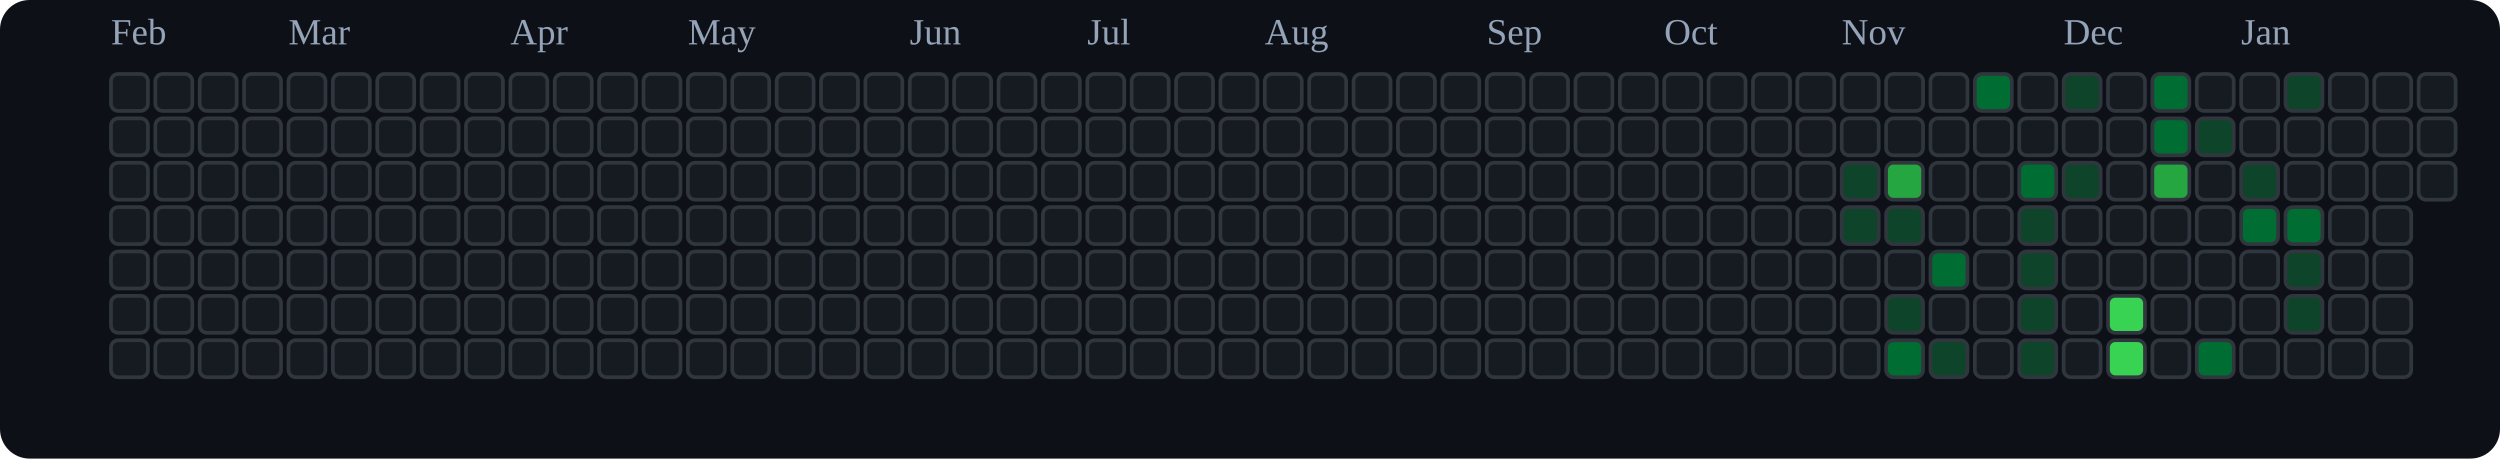
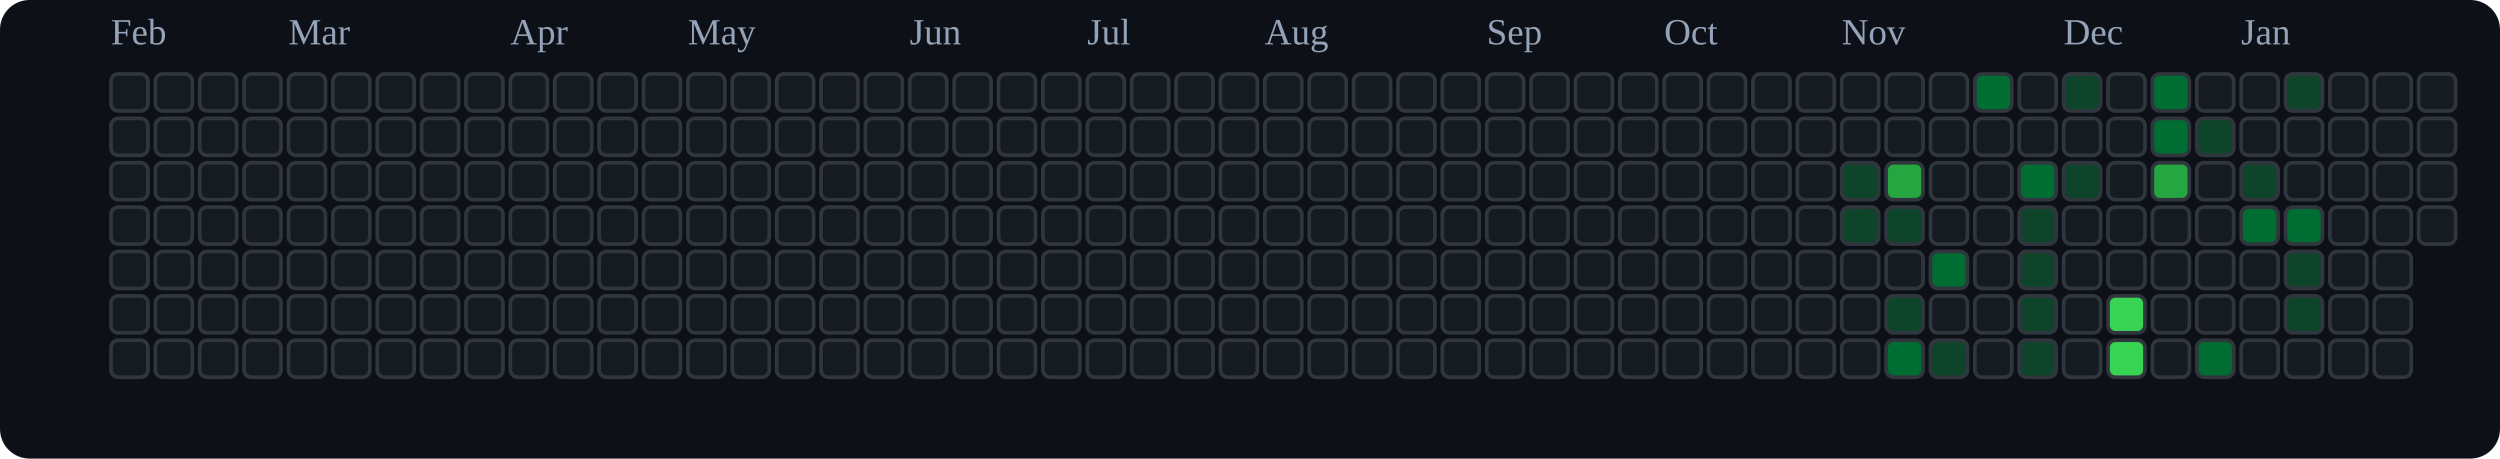
<svg xmlns="http://www.w3.org/2000/svg" viewBox="0 0 676 124" role="img" aria-label="tranhohoangvu Contributions (Dark)">
  <rect x="0" y="0" width="676" height="124" fill="#0d1117" rx="8" ry="8" />
  <text x="30" y="12" font-size="10" fill="#94a3b8">Feb</text>
  <text x="78" y="12" font-size="10" fill="#94a3b8">Mar</text>
  <text x="138" y="12" font-size="10" fill="#94a3b8">Apr</text>
  <text x="186" y="12" font-size="10" fill="#94a3b8">May</text>
  <text x="246" y="12" font-size="10" fill="#94a3b8">Jun</text>
  <text x="294" y="12" font-size="10" fill="#94a3b8">Jul</text>
  <text x="342" y="12" font-size="10" fill="#94a3b8">Aug</text>
  <text x="402" y="12" font-size="10" fill="#94a3b8">Sep</text>
  <text x="450" y="12" font-size="10" fill="#94a3b8">Oct</text>
  <text x="498" y="12" font-size="10" fill="#94a3b8">Nov</text>
  <text x="558" y="12" font-size="10" fill="#94a3b8">Dec</text>
  <text x="606" y="12" font-size="10" fill="#94a3b8">Jan</text>
  <rect x="30" y="20" width="10" height="10" rx="2" ry="2" fill="#161b22" stroke="#30363d" stroke-width="1" />
  <rect x="30" y="32" width="10" height="10" rx="2" ry="2" fill="#161b22" stroke="#30363d" stroke-width="1" />
  <rect x="30" y="44" width="10" height="10" rx="2" ry="2" fill="#161b22" stroke="#30363d" stroke-width="1" />
  <rect x="30" y="56" width="10" height="10" rx="2" ry="2" fill="#161b22" stroke="#30363d" stroke-width="1" />
  <rect x="30" y="68" width="10" height="10" rx="2" ry="2" fill="#161b22" stroke="#30363d" stroke-width="1" />
  <rect x="30" y="80" width="10" height="10" rx="2" ry="2" fill="#161b22" stroke="#30363d" stroke-width="1" />
  <rect x="30" y="92" width="10" height="10" rx="2" ry="2" fill="#161b22" stroke="#30363d" stroke-width="1" />
  <rect x="42" y="20" width="10" height="10" rx="2" ry="2" fill="#161b22" stroke="#30363d" stroke-width="1" />
  <rect x="42" y="32" width="10" height="10" rx="2" ry="2" fill="#161b22" stroke="#30363d" stroke-width="1" />
  <rect x="42" y="44" width="10" height="10" rx="2" ry="2" fill="#161b22" stroke="#30363d" stroke-width="1" />
  <rect x="42" y="56" width="10" height="10" rx="2" ry="2" fill="#161b22" stroke="#30363d" stroke-width="1" />
  <rect x="42" y="68" width="10" height="10" rx="2" ry="2" fill="#161b22" stroke="#30363d" stroke-width="1" />
  <rect x="42" y="80" width="10" height="10" rx="2" ry="2" fill="#161b22" stroke="#30363d" stroke-width="1" />
  <rect x="42" y="92" width="10" height="10" rx="2" ry="2" fill="#161b22" stroke="#30363d" stroke-width="1" />
  <rect x="54" y="20" width="10" height="10" rx="2" ry="2" fill="#161b22" stroke="#30363d" stroke-width="1" />
  <rect x="54" y="32" width="10" height="10" rx="2" ry="2" fill="#161b22" stroke="#30363d" stroke-width="1" />
  <rect x="54" y="44" width="10" height="10" rx="2" ry="2" fill="#161b22" stroke="#30363d" stroke-width="1" />
  <rect x="54" y="56" width="10" height="10" rx="2" ry="2" fill="#161b22" stroke="#30363d" stroke-width="1" />
  <rect x="54" y="68" width="10" height="10" rx="2" ry="2" fill="#161b22" stroke="#30363d" stroke-width="1" />
  <rect x="54" y="80" width="10" height="10" rx="2" ry="2" fill="#161b22" stroke="#30363d" stroke-width="1" />
  <rect x="54" y="92" width="10" height="10" rx="2" ry="2" fill="#161b22" stroke="#30363d" stroke-width="1" />
  <rect x="66" y="20" width="10" height="10" rx="2" ry="2" fill="#161b22" stroke="#30363d" stroke-width="1" />
  <rect x="66" y="32" width="10" height="10" rx="2" ry="2" fill="#161b22" stroke="#30363d" stroke-width="1" />
  <rect x="66" y="44" width="10" height="10" rx="2" ry="2" fill="#161b22" stroke="#30363d" stroke-width="1" />
  <rect x="66" y="56" width="10" height="10" rx="2" ry="2" fill="#161b22" stroke="#30363d" stroke-width="1" />
  <rect x="66" y="68" width="10" height="10" rx="2" ry="2" fill="#161b22" stroke="#30363d" stroke-width="1" />
  <rect x="66" y="80" width="10" height="10" rx="2" ry="2" fill="#161b22" stroke="#30363d" stroke-width="1" />
  <rect x="66" y="92" width="10" height="10" rx="2" ry="2" fill="#161b22" stroke="#30363d" stroke-width="1" />
  <rect x="78" y="20" width="10" height="10" rx="2" ry="2" fill="#161b22" stroke="#30363d" stroke-width="1" />
  <rect x="78" y="32" width="10" height="10" rx="2" ry="2" fill="#161b22" stroke="#30363d" stroke-width="1" />
  <rect x="78" y="44" width="10" height="10" rx="2" ry="2" fill="#161b22" stroke="#30363d" stroke-width="1" />
  <rect x="78" y="56" width="10" height="10" rx="2" ry="2" fill="#161b22" stroke="#30363d" stroke-width="1" />
  <rect x="78" y="68" width="10" height="10" rx="2" ry="2" fill="#161b22" stroke="#30363d" stroke-width="1" />
  <rect x="78" y="80" width="10" height="10" rx="2" ry="2" fill="#161b22" stroke="#30363d" stroke-width="1" />
  <rect x="78" y="92" width="10" height="10" rx="2" ry="2" fill="#161b22" stroke="#30363d" stroke-width="1" />
  <rect x="90" y="20" width="10" height="10" rx="2" ry="2" fill="#161b22" stroke="#30363d" stroke-width="1" />
  <rect x="90" y="32" width="10" height="10" rx="2" ry="2" fill="#161b22" stroke="#30363d" stroke-width="1" />
  <rect x="90" y="44" width="10" height="10" rx="2" ry="2" fill="#161b22" stroke="#30363d" stroke-width="1" />
  <rect x="90" y="56" width="10" height="10" rx="2" ry="2" fill="#161b22" stroke="#30363d" stroke-width="1" />
  <rect x="90" y="68" width="10" height="10" rx="2" ry="2" fill="#161b22" stroke="#30363d" stroke-width="1" />
  <rect x="90" y="80" width="10" height="10" rx="2" ry="2" fill="#161b22" stroke="#30363d" stroke-width="1" />
  <rect x="90" y="92" width="10" height="10" rx="2" ry="2" fill="#161b22" stroke="#30363d" stroke-width="1" />
  <rect x="102" y="20" width="10" height="10" rx="2" ry="2" fill="#161b22" stroke="#30363d" stroke-width="1" />
  <rect x="102" y="32" width="10" height="10" rx="2" ry="2" fill="#161b22" stroke="#30363d" stroke-width="1" />
  <rect x="102" y="44" width="10" height="10" rx="2" ry="2" fill="#161b22" stroke="#30363d" stroke-width="1" />
  <rect x="102" y="56" width="10" height="10" rx="2" ry="2" fill="#161b22" stroke="#30363d" stroke-width="1" />
  <rect x="102" y="68" width="10" height="10" rx="2" ry="2" fill="#161b22" stroke="#30363d" stroke-width="1" />
  <rect x="102" y="80" width="10" height="10" rx="2" ry="2" fill="#161b22" stroke="#30363d" stroke-width="1" />
  <rect x="102" y="92" width="10" height="10" rx="2" ry="2" fill="#161b22" stroke="#30363d" stroke-width="1" />
  <rect x="114" y="20" width="10" height="10" rx="2" ry="2" fill="#161b22" stroke="#30363d" stroke-width="1" />
  <rect x="114" y="32" width="10" height="10" rx="2" ry="2" fill="#161b22" stroke="#30363d" stroke-width="1" />
  <rect x="114" y="44" width="10" height="10" rx="2" ry="2" fill="#161b22" stroke="#30363d" stroke-width="1" />
  <rect x="114" y="56" width="10" height="10" rx="2" ry="2" fill="#161b22" stroke="#30363d" stroke-width="1" />
  <rect x="114" y="68" width="10" height="10" rx="2" ry="2" fill="#161b22" stroke="#30363d" stroke-width="1" />
  <rect x="114" y="80" width="10" height="10" rx="2" ry="2" fill="#161b22" stroke="#30363d" stroke-width="1" />
  <rect x="114" y="92" width="10" height="10" rx="2" ry="2" fill="#161b22" stroke="#30363d" stroke-width="1" />
  <rect x="126" y="20" width="10" height="10" rx="2" ry="2" fill="#161b22" stroke="#30363d" stroke-width="1" />
  <rect x="126" y="32" width="10" height="10" rx="2" ry="2" fill="#161b22" stroke="#30363d" stroke-width="1" />
  <rect x="126" y="44" width="10" height="10" rx="2" ry="2" fill="#161b22" stroke="#30363d" stroke-width="1" />
  <rect x="126" y="56" width="10" height="10" rx="2" ry="2" fill="#161b22" stroke="#30363d" stroke-width="1" />
  <rect x="126" y="68" width="10" height="10" rx="2" ry="2" fill="#161b22" stroke="#30363d" stroke-width="1" />
  <rect x="126" y="80" width="10" height="10" rx="2" ry="2" fill="#161b22" stroke="#30363d" stroke-width="1" />
  <rect x="126" y="92" width="10" height="10" rx="2" ry="2" fill="#161b22" stroke="#30363d" stroke-width="1" />
  <rect x="138" y="20" width="10" height="10" rx="2" ry="2" fill="#161b22" stroke="#30363d" stroke-width="1" />
  <rect x="138" y="32" width="10" height="10" rx="2" ry="2" fill="#161b22" stroke="#30363d" stroke-width="1" />
  <rect x="138" y="44" width="10" height="10" rx="2" ry="2" fill="#161b22" stroke="#30363d" stroke-width="1" />
  <rect x="138" y="56" width="10" height="10" rx="2" ry="2" fill="#161b22" stroke="#30363d" stroke-width="1" />
  <rect x="138" y="68" width="10" height="10" rx="2" ry="2" fill="#161b22" stroke="#30363d" stroke-width="1" />
  <rect x="138" y="80" width="10" height="10" rx="2" ry="2" fill="#161b22" stroke="#30363d" stroke-width="1" />
  <rect x="138" y="92" width="10" height="10" rx="2" ry="2" fill="#161b22" stroke="#30363d" stroke-width="1" />
  <rect x="150" y="20" width="10" height="10" rx="2" ry="2" fill="#161b22" stroke="#30363d" stroke-width="1" />
  <rect x="150" y="32" width="10" height="10" rx="2" ry="2" fill="#161b22" stroke="#30363d" stroke-width="1" />
  <rect x="150" y="44" width="10" height="10" rx="2" ry="2" fill="#161b22" stroke="#30363d" stroke-width="1" />
  <rect x="150" y="56" width="10" height="10" rx="2" ry="2" fill="#161b22" stroke="#30363d" stroke-width="1" />
  <rect x="150" y="68" width="10" height="10" rx="2" ry="2" fill="#161b22" stroke="#30363d" stroke-width="1" />
  <rect x="150" y="80" width="10" height="10" rx="2" ry="2" fill="#161b22" stroke="#30363d" stroke-width="1" />
  <rect x="150" y="92" width="10" height="10" rx="2" ry="2" fill="#161b22" stroke="#30363d" stroke-width="1" />
  <rect x="162" y="20" width="10" height="10" rx="2" ry="2" fill="#161b22" stroke="#30363d" stroke-width="1" />
  <rect x="162" y="32" width="10" height="10" rx="2" ry="2" fill="#161b22" stroke="#30363d" stroke-width="1" />
  <rect x="162" y="44" width="10" height="10" rx="2" ry="2" fill="#161b22" stroke="#30363d" stroke-width="1" />
  <rect x="162" y="56" width="10" height="10" rx="2" ry="2" fill="#161b22" stroke="#30363d" stroke-width="1" />
  <rect x="162" y="68" width="10" height="10" rx="2" ry="2" fill="#161b22" stroke="#30363d" stroke-width="1" />
  <rect x="162" y="80" width="10" height="10" rx="2" ry="2" fill="#161b22" stroke="#30363d" stroke-width="1" />
  <rect x="162" y="92" width="10" height="10" rx="2" ry="2" fill="#161b22" stroke="#30363d" stroke-width="1" />
  <rect x="174" y="20" width="10" height="10" rx="2" ry="2" fill="#161b22" stroke="#30363d" stroke-width="1" />
  <rect x="174" y="32" width="10" height="10" rx="2" ry="2" fill="#161b22" stroke="#30363d" stroke-width="1" />
  <rect x="174" y="44" width="10" height="10" rx="2" ry="2" fill="#161b22" stroke="#30363d" stroke-width="1" />
  <rect x="174" y="56" width="10" height="10" rx="2" ry="2" fill="#161b22" stroke="#30363d" stroke-width="1" />
  <rect x="174" y="68" width="10" height="10" rx="2" ry="2" fill="#161b22" stroke="#30363d" stroke-width="1" />
  <rect x="174" y="80" width="10" height="10" rx="2" ry="2" fill="#161b22" stroke="#30363d" stroke-width="1" />
  <rect x="174" y="92" width="10" height="10" rx="2" ry="2" fill="#161b22" stroke="#30363d" stroke-width="1" />
  <rect x="186" y="20" width="10" height="10" rx="2" ry="2" fill="#161b22" stroke="#30363d" stroke-width="1" />
  <rect x="186" y="32" width="10" height="10" rx="2" ry="2" fill="#161b22" stroke="#30363d" stroke-width="1" />
  <rect x="186" y="44" width="10" height="10" rx="2" ry="2" fill="#161b22" stroke="#30363d" stroke-width="1" />
  <rect x="186" y="56" width="10" height="10" rx="2" ry="2" fill="#161b22" stroke="#30363d" stroke-width="1" />
  <rect x="186" y="68" width="10" height="10" rx="2" ry="2" fill="#161b22" stroke="#30363d" stroke-width="1" />
  <rect x="186" y="80" width="10" height="10" rx="2" ry="2" fill="#161b22" stroke="#30363d" stroke-width="1" />
  <rect x="186" y="92" width="10" height="10" rx="2" ry="2" fill="#161b22" stroke="#30363d" stroke-width="1" />
  <rect x="198" y="20" width="10" height="10" rx="2" ry="2" fill="#161b22" stroke="#30363d" stroke-width="1" />
  <rect x="198" y="32" width="10" height="10" rx="2" ry="2" fill="#161b22" stroke="#30363d" stroke-width="1" />
  <rect x="198" y="44" width="10" height="10" rx="2" ry="2" fill="#161b22" stroke="#30363d" stroke-width="1" />
  <rect x="198" y="56" width="10" height="10" rx="2" ry="2" fill="#161b22" stroke="#30363d" stroke-width="1" />
  <rect x="198" y="68" width="10" height="10" rx="2" ry="2" fill="#161b22" stroke="#30363d" stroke-width="1" />
  <rect x="198" y="80" width="10" height="10" rx="2" ry="2" fill="#161b22" stroke="#30363d" stroke-width="1" />
  <rect x="198" y="92" width="10" height="10" rx="2" ry="2" fill="#161b22" stroke="#30363d" stroke-width="1" />
  <rect x="210" y="20" width="10" height="10" rx="2" ry="2" fill="#161b22" stroke="#30363d" stroke-width="1" />
  <rect x="210" y="32" width="10" height="10" rx="2" ry="2" fill="#161b22" stroke="#30363d" stroke-width="1" />
  <rect x="210" y="44" width="10" height="10" rx="2" ry="2" fill="#161b22" stroke="#30363d" stroke-width="1" />
  <rect x="210" y="56" width="10" height="10" rx="2" ry="2" fill="#161b22" stroke="#30363d" stroke-width="1" />
  <rect x="210" y="68" width="10" height="10" rx="2" ry="2" fill="#161b22" stroke="#30363d" stroke-width="1" />
  <rect x="210" y="80" width="10" height="10" rx="2" ry="2" fill="#161b22" stroke="#30363d" stroke-width="1" />
  <rect x="210" y="92" width="10" height="10" rx="2" ry="2" fill="#161b22" stroke="#30363d" stroke-width="1" />
  <rect x="222" y="20" width="10" height="10" rx="2" ry="2" fill="#161b22" stroke="#30363d" stroke-width="1" />
  <rect x="222" y="32" width="10" height="10" rx="2" ry="2" fill="#161b22" stroke="#30363d" stroke-width="1" />
  <rect x="222" y="44" width="10" height="10" rx="2" ry="2" fill="#161b22" stroke="#30363d" stroke-width="1" />
  <rect x="222" y="56" width="10" height="10" rx="2" ry="2" fill="#161b22" stroke="#30363d" stroke-width="1" />
  <rect x="222" y="68" width="10" height="10" rx="2" ry="2" fill="#161b22" stroke="#30363d" stroke-width="1" />
  <rect x="222" y="80" width="10" height="10" rx="2" ry="2" fill="#161b22" stroke="#30363d" stroke-width="1" />
  <rect x="222" y="92" width="10" height="10" rx="2" ry="2" fill="#161b22" stroke="#30363d" stroke-width="1" />
  <rect x="234" y="20" width="10" height="10" rx="2" ry="2" fill="#161b22" stroke="#30363d" stroke-width="1" />
  <rect x="234" y="32" width="10" height="10" rx="2" ry="2" fill="#161b22" stroke="#30363d" stroke-width="1" />
  <rect x="234" y="44" width="10" height="10" rx="2" ry="2" fill="#161b22" stroke="#30363d" stroke-width="1" />
  <rect x="234" y="56" width="10" height="10" rx="2" ry="2" fill="#161b22" stroke="#30363d" stroke-width="1" />
  <rect x="234" y="68" width="10" height="10" rx="2" ry="2" fill="#161b22" stroke="#30363d" stroke-width="1" />
  <rect x="234" y="80" width="10" height="10" rx="2" ry="2" fill="#161b22" stroke="#30363d" stroke-width="1" />
  <rect x="234" y="92" width="10" height="10" rx="2" ry="2" fill="#161b22" stroke="#30363d" stroke-width="1" />
  <rect x="246" y="20" width="10" height="10" rx="2" ry="2" fill="#161b22" stroke="#30363d" stroke-width="1" />
  <rect x="246" y="32" width="10" height="10" rx="2" ry="2" fill="#161b22" stroke="#30363d" stroke-width="1" />
  <rect x="246" y="44" width="10" height="10" rx="2" ry="2" fill="#161b22" stroke="#30363d" stroke-width="1" />
  <rect x="246" y="56" width="10" height="10" rx="2" ry="2" fill="#161b22" stroke="#30363d" stroke-width="1" />
  <rect x="246" y="68" width="10" height="10" rx="2" ry="2" fill="#161b22" stroke="#30363d" stroke-width="1" />
  <rect x="246" y="80" width="10" height="10" rx="2" ry="2" fill="#161b22" stroke="#30363d" stroke-width="1" />
  <rect x="246" y="92" width="10" height="10" rx="2" ry="2" fill="#161b22" stroke="#30363d" stroke-width="1" />
  <rect x="258" y="20" width="10" height="10" rx="2" ry="2" fill="#161b22" stroke="#30363d" stroke-width="1" />
  <rect x="258" y="32" width="10" height="10" rx="2" ry="2" fill="#161b22" stroke="#30363d" stroke-width="1" />
  <rect x="258" y="44" width="10" height="10" rx="2" ry="2" fill="#161b22" stroke="#30363d" stroke-width="1" />
  <rect x="258" y="56" width="10" height="10" rx="2" ry="2" fill="#161b22" stroke="#30363d" stroke-width="1" />
  <rect x="258" y="68" width="10" height="10" rx="2" ry="2" fill="#161b22" stroke="#30363d" stroke-width="1" />
  <rect x="258" y="80" width="10" height="10" rx="2" ry="2" fill="#161b22" stroke="#30363d" stroke-width="1" />
  <rect x="258" y="92" width="10" height="10" rx="2" ry="2" fill="#161b22" stroke="#30363d" stroke-width="1" />
  <rect x="270" y="20" width="10" height="10" rx="2" ry="2" fill="#161b22" stroke="#30363d" stroke-width="1" />
  <rect x="270" y="32" width="10" height="10" rx="2" ry="2" fill="#161b22" stroke="#30363d" stroke-width="1" />
  <rect x="270" y="44" width="10" height="10" rx="2" ry="2" fill="#161b22" stroke="#30363d" stroke-width="1" />
  <rect x="270" y="56" width="10" height="10" rx="2" ry="2" fill="#161b22" stroke="#30363d" stroke-width="1" />
  <rect x="270" y="68" width="10" height="10" rx="2" ry="2" fill="#161b22" stroke="#30363d" stroke-width="1" />
  <rect x="270" y="80" width="10" height="10" rx="2" ry="2" fill="#161b22" stroke="#30363d" stroke-width="1" />
  <rect x="270" y="92" width="10" height="10" rx="2" ry="2" fill="#161b22" stroke="#30363d" stroke-width="1" />
  <rect x="282" y="20" width="10" height="10" rx="2" ry="2" fill="#161b22" stroke="#30363d" stroke-width="1" />
  <rect x="282" y="32" width="10" height="10" rx="2" ry="2" fill="#161b22" stroke="#30363d" stroke-width="1" />
  <rect x="282" y="44" width="10" height="10" rx="2" ry="2" fill="#161b22" stroke="#30363d" stroke-width="1" />
  <rect x="282" y="56" width="10" height="10" rx="2" ry="2" fill="#161b22" stroke="#30363d" stroke-width="1" />
  <rect x="282" y="68" width="10" height="10" rx="2" ry="2" fill="#161b22" stroke="#30363d" stroke-width="1" />
  <rect x="282" y="80" width="10" height="10" rx="2" ry="2" fill="#161b22" stroke="#30363d" stroke-width="1" />
  <rect x="282" y="92" width="10" height="10" rx="2" ry="2" fill="#161b22" stroke="#30363d" stroke-width="1" />
  <rect x="294" y="20" width="10" height="10" rx="2" ry="2" fill="#161b22" stroke="#30363d" stroke-width="1" />
  <rect x="294" y="32" width="10" height="10" rx="2" ry="2" fill="#161b22" stroke="#30363d" stroke-width="1" />
  <rect x="294" y="44" width="10" height="10" rx="2" ry="2" fill="#161b22" stroke="#30363d" stroke-width="1" />
  <rect x="294" y="56" width="10" height="10" rx="2" ry="2" fill="#161b22" stroke="#30363d" stroke-width="1" />
  <rect x="294" y="68" width="10" height="10" rx="2" ry="2" fill="#161b22" stroke="#30363d" stroke-width="1" />
  <rect x="294" y="80" width="10" height="10" rx="2" ry="2" fill="#161b22" stroke="#30363d" stroke-width="1" />
  <rect x="294" y="92" width="10" height="10" rx="2" ry="2" fill="#161b22" stroke="#30363d" stroke-width="1" />
  <rect x="306" y="20" width="10" height="10" rx="2" ry="2" fill="#161b22" stroke="#30363d" stroke-width="1" />
  <rect x="306" y="32" width="10" height="10" rx="2" ry="2" fill="#161b22" stroke="#30363d" stroke-width="1" />
  <rect x="306" y="44" width="10" height="10" rx="2" ry="2" fill="#161b22" stroke="#30363d" stroke-width="1" />
  <rect x="306" y="56" width="10" height="10" rx="2" ry="2" fill="#161b22" stroke="#30363d" stroke-width="1" />
  <rect x="306" y="68" width="10" height="10" rx="2" ry="2" fill="#161b22" stroke="#30363d" stroke-width="1" />
  <rect x="306" y="80" width="10" height="10" rx="2" ry="2" fill="#161b22" stroke="#30363d" stroke-width="1" />
  <rect x="306" y="92" width="10" height="10" rx="2" ry="2" fill="#161b22" stroke="#30363d" stroke-width="1" />
  <rect x="318" y="20" width="10" height="10" rx="2" ry="2" fill="#161b22" stroke="#30363d" stroke-width="1" />
  <rect x="318" y="32" width="10" height="10" rx="2" ry="2" fill="#161b22" stroke="#30363d" stroke-width="1" />
  <rect x="318" y="44" width="10" height="10" rx="2" ry="2" fill="#161b22" stroke="#30363d" stroke-width="1" />
  <rect x="318" y="56" width="10" height="10" rx="2" ry="2" fill="#161b22" stroke="#30363d" stroke-width="1" />
  <rect x="318" y="68" width="10" height="10" rx="2" ry="2" fill="#161b22" stroke="#30363d" stroke-width="1" />
  <rect x="318" y="80" width="10" height="10" rx="2" ry="2" fill="#161b22" stroke="#30363d" stroke-width="1" />
  <rect x="318" y="92" width="10" height="10" rx="2" ry="2" fill="#161b22" stroke="#30363d" stroke-width="1" />
  <rect x="330" y="20" width="10" height="10" rx="2" ry="2" fill="#161b22" stroke="#30363d" stroke-width="1" />
  <rect x="330" y="32" width="10" height="10" rx="2" ry="2" fill="#161b22" stroke="#30363d" stroke-width="1" />
  <rect x="330" y="44" width="10" height="10" rx="2" ry="2" fill="#161b22" stroke="#30363d" stroke-width="1" />
  <rect x="330" y="56" width="10" height="10" rx="2" ry="2" fill="#161b22" stroke="#30363d" stroke-width="1" />
  <rect x="330" y="68" width="10" height="10" rx="2" ry="2" fill="#161b22" stroke="#30363d" stroke-width="1" />
  <rect x="330" y="80" width="10" height="10" rx="2" ry="2" fill="#161b22" stroke="#30363d" stroke-width="1" />
  <rect x="330" y="92" width="10" height="10" rx="2" ry="2" fill="#161b22" stroke="#30363d" stroke-width="1" />
  <rect x="342" y="20" width="10" height="10" rx="2" ry="2" fill="#161b22" stroke="#30363d" stroke-width="1" />
  <rect x="342" y="32" width="10" height="10" rx="2" ry="2" fill="#161b22" stroke="#30363d" stroke-width="1" />
  <rect x="342" y="44" width="10" height="10" rx="2" ry="2" fill="#161b22" stroke="#30363d" stroke-width="1" />
  <rect x="342" y="56" width="10" height="10" rx="2" ry="2" fill="#161b22" stroke="#30363d" stroke-width="1" />
  <rect x="342" y="68" width="10" height="10" rx="2" ry="2" fill="#161b22" stroke="#30363d" stroke-width="1" />
  <rect x="342" y="80" width="10" height="10" rx="2" ry="2" fill="#161b22" stroke="#30363d" stroke-width="1" />
  <rect x="342" y="92" width="10" height="10" rx="2" ry="2" fill="#161b22" stroke="#30363d" stroke-width="1" />
  <rect x="354" y="20" width="10" height="10" rx="2" ry="2" fill="#161b22" stroke="#30363d" stroke-width="1" />
  <rect x="354" y="32" width="10" height="10" rx="2" ry="2" fill="#161b22" stroke="#30363d" stroke-width="1" />
  <rect x="354" y="44" width="10" height="10" rx="2" ry="2" fill="#161b22" stroke="#30363d" stroke-width="1" />
  <rect x="354" y="56" width="10" height="10" rx="2" ry="2" fill="#161b22" stroke="#30363d" stroke-width="1" />
  <rect x="354" y="68" width="10" height="10" rx="2" ry="2" fill="#161b22" stroke="#30363d" stroke-width="1" />
  <rect x="354" y="80" width="10" height="10" rx="2" ry="2" fill="#161b22" stroke="#30363d" stroke-width="1" />
  <rect x="354" y="92" width="10" height="10" rx="2" ry="2" fill="#161b22" stroke="#30363d" stroke-width="1" />
  <rect x="366" y="20" width="10" height="10" rx="2" ry="2" fill="#161b22" stroke="#30363d" stroke-width="1" />
  <rect x="366" y="32" width="10" height="10" rx="2" ry="2" fill="#161b22" stroke="#30363d" stroke-width="1" />
  <rect x="366" y="44" width="10" height="10" rx="2" ry="2" fill="#161b22" stroke="#30363d" stroke-width="1" />
  <rect x="366" y="56" width="10" height="10" rx="2" ry="2" fill="#161b22" stroke="#30363d" stroke-width="1" />
  <rect x="366" y="68" width="10" height="10" rx="2" ry="2" fill="#161b22" stroke="#30363d" stroke-width="1" />
  <rect x="366" y="80" width="10" height="10" rx="2" ry="2" fill="#161b22" stroke="#30363d" stroke-width="1" />
  <rect x="366" y="92" width="10" height="10" rx="2" ry="2" fill="#161b22" stroke="#30363d" stroke-width="1" />
  <rect x="378" y="20" width="10" height="10" rx="2" ry="2" fill="#161b22" stroke="#30363d" stroke-width="1" />
  <rect x="378" y="32" width="10" height="10" rx="2" ry="2" fill="#161b22" stroke="#30363d" stroke-width="1" />
  <rect x="378" y="44" width="10" height="10" rx="2" ry="2" fill="#161b22" stroke="#30363d" stroke-width="1" />
  <rect x="378" y="56" width="10" height="10" rx="2" ry="2" fill="#161b22" stroke="#30363d" stroke-width="1" />
  <rect x="378" y="68" width="10" height="10" rx="2" ry="2" fill="#161b22" stroke="#30363d" stroke-width="1" />
  <rect x="378" y="80" width="10" height="10" rx="2" ry="2" fill="#161b22" stroke="#30363d" stroke-width="1" />
  <rect x="378" y="92" width="10" height="10" rx="2" ry="2" fill="#161b22" stroke="#30363d" stroke-width="1" />
  <rect x="390" y="20" width="10" height="10" rx="2" ry="2" fill="#161b22" stroke="#30363d" stroke-width="1" />
  <rect x="390" y="32" width="10" height="10" rx="2" ry="2" fill="#161b22" stroke="#30363d" stroke-width="1" />
  <rect x="390" y="44" width="10" height="10" rx="2" ry="2" fill="#161b22" stroke="#30363d" stroke-width="1" />
  <rect x="390" y="56" width="10" height="10" rx="2" ry="2" fill="#161b22" stroke="#30363d" stroke-width="1" />
  <rect x="390" y="68" width="10" height="10" rx="2" ry="2" fill="#161b22" stroke="#30363d" stroke-width="1" />
  <rect x="390" y="80" width="10" height="10" rx="2" ry="2" fill="#161b22" stroke="#30363d" stroke-width="1" />
  <rect x="390" y="92" width="10" height="10" rx="2" ry="2" fill="#161b22" stroke="#30363d" stroke-width="1" />
  <rect x="402" y="20" width="10" height="10" rx="2" ry="2" fill="#161b22" stroke="#30363d" stroke-width="1" />
  <rect x="402" y="32" width="10" height="10" rx="2" ry="2" fill="#161b22" stroke="#30363d" stroke-width="1" />
  <rect x="402" y="44" width="10" height="10" rx="2" ry="2" fill="#161b22" stroke="#30363d" stroke-width="1" />
  <rect x="402" y="56" width="10" height="10" rx="2" ry="2" fill="#161b22" stroke="#30363d" stroke-width="1" />
  <rect x="402" y="68" width="10" height="10" rx="2" ry="2" fill="#161b22" stroke="#30363d" stroke-width="1" />
  <rect x="402" y="80" width="10" height="10" rx="2" ry="2" fill="#161b22" stroke="#30363d" stroke-width="1" />
  <rect x="402" y="92" width="10" height="10" rx="2" ry="2" fill="#161b22" stroke="#30363d" stroke-width="1" />
  <rect x="414" y="20" width="10" height="10" rx="2" ry="2" fill="#161b22" stroke="#30363d" stroke-width="1" />
  <rect x="414" y="32" width="10" height="10" rx="2" ry="2" fill="#161b22" stroke="#30363d" stroke-width="1" />
  <rect x="414" y="44" width="10" height="10" rx="2" ry="2" fill="#161b22" stroke="#30363d" stroke-width="1" />
  <rect x="414" y="56" width="10" height="10" rx="2" ry="2" fill="#161b22" stroke="#30363d" stroke-width="1" />
  <rect x="414" y="68" width="10" height="10" rx="2" ry="2" fill="#161b22" stroke="#30363d" stroke-width="1" />
  <rect x="414" y="80" width="10" height="10" rx="2" ry="2" fill="#161b22" stroke="#30363d" stroke-width="1" />
  <rect x="414" y="92" width="10" height="10" rx="2" ry="2" fill="#161b22" stroke="#30363d" stroke-width="1" />
  <rect x="426" y="20" width="10" height="10" rx="2" ry="2" fill="#161b22" stroke="#30363d" stroke-width="1" />
  <rect x="426" y="32" width="10" height="10" rx="2" ry="2" fill="#161b22" stroke="#30363d" stroke-width="1" />
  <rect x="426" y="44" width="10" height="10" rx="2" ry="2" fill="#161b22" stroke="#30363d" stroke-width="1" />
  <rect x="426" y="56" width="10" height="10" rx="2" ry="2" fill="#161b22" stroke="#30363d" stroke-width="1" />
  <rect x="426" y="68" width="10" height="10" rx="2" ry="2" fill="#161b22" stroke="#30363d" stroke-width="1" />
  <rect x="426" y="80" width="10" height="10" rx="2" ry="2" fill="#161b22" stroke="#30363d" stroke-width="1" />
  <rect x="426" y="92" width="10" height="10" rx="2" ry="2" fill="#161b22" stroke="#30363d" stroke-width="1" />
  <rect x="438" y="20" width="10" height="10" rx="2" ry="2" fill="#161b22" stroke="#30363d" stroke-width="1" />
  <rect x="438" y="32" width="10" height="10" rx="2" ry="2" fill="#161b22" stroke="#30363d" stroke-width="1" />
  <rect x="438" y="44" width="10" height="10" rx="2" ry="2" fill="#161b22" stroke="#30363d" stroke-width="1" />
  <rect x="438" y="56" width="10" height="10" rx="2" ry="2" fill="#161b22" stroke="#30363d" stroke-width="1" />
  <rect x="438" y="68" width="10" height="10" rx="2" ry="2" fill="#161b22" stroke="#30363d" stroke-width="1" />
  <rect x="438" y="80" width="10" height="10" rx="2" ry="2" fill="#161b22" stroke="#30363d" stroke-width="1" />
  <rect x="438" y="92" width="10" height="10" rx="2" ry="2" fill="#161b22" stroke="#30363d" stroke-width="1" />
  <rect x="450" y="20" width="10" height="10" rx="2" ry="2" fill="#161b22" stroke="#30363d" stroke-width="1" />
  <rect x="450" y="32" width="10" height="10" rx="2" ry="2" fill="#161b22" stroke="#30363d" stroke-width="1" />
  <rect x="450" y="44" width="10" height="10" rx="2" ry="2" fill="#161b22" stroke="#30363d" stroke-width="1" />
  <rect x="450" y="56" width="10" height="10" rx="2" ry="2" fill="#161b22" stroke="#30363d" stroke-width="1" />
  <rect x="450" y="68" width="10" height="10" rx="2" ry="2" fill="#161b22" stroke="#30363d" stroke-width="1" />
  <rect x="450" y="80" width="10" height="10" rx="2" ry="2" fill="#161b22" stroke="#30363d" stroke-width="1" />
  <rect x="450" y="92" width="10" height="10" rx="2" ry="2" fill="#161b22" stroke="#30363d" stroke-width="1" />
  <rect x="462" y="20" width="10" height="10" rx="2" ry="2" fill="#161b22" stroke="#30363d" stroke-width="1" />
  <rect x="462" y="32" width="10" height="10" rx="2" ry="2" fill="#161b22" stroke="#30363d" stroke-width="1" />
  <rect x="462" y="44" width="10" height="10" rx="2" ry="2" fill="#161b22" stroke="#30363d" stroke-width="1" />
  <rect x="462" y="56" width="10" height="10" rx="2" ry="2" fill="#161b22" stroke="#30363d" stroke-width="1" />
  <rect x="462" y="68" width="10" height="10" rx="2" ry="2" fill="#161b22" stroke="#30363d" stroke-width="1" />
  <rect x="462" y="80" width="10" height="10" rx="2" ry="2" fill="#161b22" stroke="#30363d" stroke-width="1" />
  <rect x="462" y="92" width="10" height="10" rx="2" ry="2" fill="#161b22" stroke="#30363d" stroke-width="1" />
  <rect x="474" y="20" width="10" height="10" rx="2" ry="2" fill="#161b22" stroke="#30363d" stroke-width="1" />
  <rect x="474" y="32" width="10" height="10" rx="2" ry="2" fill="#161b22" stroke="#30363d" stroke-width="1" />
  <rect x="474" y="44" width="10" height="10" rx="2" ry="2" fill="#161b22" stroke="#30363d" stroke-width="1" />
  <rect x="474" y="56" width="10" height="10" rx="2" ry="2" fill="#161b22" stroke="#30363d" stroke-width="1" />
  <rect x="474" y="68" width="10" height="10" rx="2" ry="2" fill="#161b22" stroke="#30363d" stroke-width="1" />
  <rect x="474" y="80" width="10" height="10" rx="2" ry="2" fill="#161b22" stroke="#30363d" stroke-width="1" />
  <rect x="474" y="92" width="10" height="10" rx="2" ry="2" fill="#161b22" stroke="#30363d" stroke-width="1" />
  <rect x="486" y="20" width="10" height="10" rx="2" ry="2" fill="#161b22" stroke="#30363d" stroke-width="1" />
  <rect x="486" y="32" width="10" height="10" rx="2" ry="2" fill="#161b22" stroke="#30363d" stroke-width="1" />
  <rect x="486" y="44" width="10" height="10" rx="2" ry="2" fill="#161b22" stroke="#30363d" stroke-width="1" />
  <rect x="486" y="56" width="10" height="10" rx="2" ry="2" fill="#161b22" stroke="#30363d" stroke-width="1" />
  <rect x="486" y="68" width="10" height="10" rx="2" ry="2" fill="#161b22" stroke="#30363d" stroke-width="1" />
  <rect x="486" y="80" width="10" height="10" rx="2" ry="2" fill="#161b22" stroke="#30363d" stroke-width="1" />
  <rect x="486" y="92" width="10" height="10" rx="2" ry="2" fill="#161b22" stroke="#30363d" stroke-width="1" />
  <rect x="498" y="20" width="10" height="10" rx="2" ry="2" fill="#161b22" stroke="#30363d" stroke-width="1" />
  <rect x="498" y="32" width="10" height="10" rx="2" ry="2" fill="#161b22" stroke="#30363d" stroke-width="1" />
  <rect x="498" y="44" width="10" height="10" rx="2" ry="2" fill="#0e4429" stroke="#30363d" stroke-width="1" />
  <rect x="498" y="56" width="10" height="10" rx="2" ry="2" fill="#0e4429" stroke="#30363d" stroke-width="1" />
  <rect x="498" y="68" width="10" height="10" rx="2" ry="2" fill="#161b22" stroke="#30363d" stroke-width="1" />
  <rect x="498" y="80" width="10" height="10" rx="2" ry="2" fill="#161b22" stroke="#30363d" stroke-width="1" />
  <rect x="498" y="92" width="10" height="10" rx="2" ry="2" fill="#161b22" stroke="#30363d" stroke-width="1" />
  <rect x="510" y="20" width="10" height="10" rx="2" ry="2" fill="#161b22" stroke="#30363d" stroke-width="1" />
  <rect x="510" y="32" width="10" height="10" rx="2" ry="2" fill="#161b22" stroke="#30363d" stroke-width="1" />
  <rect x="510" y="44" width="10" height="10" rx="2" ry="2" fill="#26a641" stroke="#30363d" stroke-width="1" />
  <rect x="510" y="56" width="10" height="10" rx="2" ry="2" fill="#0e4429" stroke="#30363d" stroke-width="1" />
  <rect x="510" y="68" width="10" height="10" rx="2" ry="2" fill="#161b22" stroke="#30363d" stroke-width="1" />
  <rect x="510" y="80" width="10" height="10" rx="2" ry="2" fill="#0e4429" stroke="#30363d" stroke-width="1" />
  <rect x="510" y="92" width="10" height="10" rx="2" ry="2" fill="#006d32" stroke="#30363d" stroke-width="1" />
  <rect x="522" y="20" width="10" height="10" rx="2" ry="2" fill="#161b22" stroke="#30363d" stroke-width="1" />
  <rect x="522" y="32" width="10" height="10" rx="2" ry="2" fill="#161b22" stroke="#30363d" stroke-width="1" />
  <rect x="522" y="44" width="10" height="10" rx="2" ry="2" fill="#161b22" stroke="#30363d" stroke-width="1" />
  <rect x="522" y="56" width="10" height="10" rx="2" ry="2" fill="#161b22" stroke="#30363d" stroke-width="1" />
  <rect x="522" y="68" width="10" height="10" rx="2" ry="2" fill="#006d32" stroke="#30363d" stroke-width="1" />
  <rect x="522" y="80" width="10" height="10" rx="2" ry="2" fill="#161b22" stroke="#30363d" stroke-width="1" />
  <rect x="522" y="92" width="10" height="10" rx="2" ry="2" fill="#0e4429" stroke="#30363d" stroke-width="1" />
  <rect x="534" y="20" width="10" height="10" rx="2" ry="2" fill="#006d32" stroke="#30363d" stroke-width="1" />
  <rect x="534" y="32" width="10" height="10" rx="2" ry="2" fill="#161b22" stroke="#30363d" stroke-width="1" />
  <rect x="534" y="44" width="10" height="10" rx="2" ry="2" fill="#161b22" stroke="#30363d" stroke-width="1" />
  <rect x="534" y="56" width="10" height="10" rx="2" ry="2" fill="#161b22" stroke="#30363d" stroke-width="1" />
  <rect x="534" y="68" width="10" height="10" rx="2" ry="2" fill="#161b22" stroke="#30363d" stroke-width="1" />
  <rect x="534" y="80" width="10" height="10" rx="2" ry="2" fill="#161b22" stroke="#30363d" stroke-width="1" />
  <rect x="534" y="92" width="10" height="10" rx="2" ry="2" fill="#161b22" stroke="#30363d" stroke-width="1" />
  <rect x="546" y="20" width="10" height="10" rx="2" ry="2" fill="#161b22" stroke="#30363d" stroke-width="1" />
  <rect x="546" y="32" width="10" height="10" rx="2" ry="2" fill="#161b22" stroke="#30363d" stroke-width="1" />
  <rect x="546" y="44" width="10" height="10" rx="2" ry="2" fill="#006d32" stroke="#30363d" stroke-width="1" />
  <rect x="546" y="56" width="10" height="10" rx="2" ry="2" fill="#0e4429" stroke="#30363d" stroke-width="1" />
  <rect x="546" y="68" width="10" height="10" rx="2" ry="2" fill="#0e4429" stroke="#30363d" stroke-width="1" />
  <rect x="546" y="80" width="10" height="10" rx="2" ry="2" fill="#0e4429" stroke="#30363d" stroke-width="1" />
  <rect x="546" y="92" width="10" height="10" rx="2" ry="2" fill="#0e4429" stroke="#30363d" stroke-width="1" />
  <rect x="558" y="20" width="10" height="10" rx="2" ry="2" fill="#0e4429" stroke="#30363d" stroke-width="1" />
  <rect x="558" y="32" width="10" height="10" rx="2" ry="2" fill="#161b22" stroke="#30363d" stroke-width="1" />
  <rect x="558" y="44" width="10" height="10" rx="2" ry="2" fill="#0e4429" stroke="#30363d" stroke-width="1" />
  <rect x="558" y="56" width="10" height="10" rx="2" ry="2" fill="#161b22" stroke="#30363d" stroke-width="1" />
  <rect x="558" y="68" width="10" height="10" rx="2" ry="2" fill="#161b22" stroke="#30363d" stroke-width="1" />
  <rect x="558" y="80" width="10" height="10" rx="2" ry="2" fill="#161b22" stroke="#30363d" stroke-width="1" />
  <rect x="558" y="92" width="10" height="10" rx="2" ry="2" fill="#161b22" stroke="#30363d" stroke-width="1" />
  <rect x="570" y="20" width="10" height="10" rx="2" ry="2" fill="#161b22" stroke="#30363d" stroke-width="1" />
  <rect x="570" y="32" width="10" height="10" rx="2" ry="2" fill="#161b22" stroke="#30363d" stroke-width="1" />
  <rect x="570" y="44" width="10" height="10" rx="2" ry="2" fill="#161b22" stroke="#30363d" stroke-width="1" />
  <rect x="570" y="56" width="10" height="10" rx="2" ry="2" fill="#161b22" stroke="#30363d" stroke-width="1" />
  <rect x="570" y="68" width="10" height="10" rx="2" ry="2" fill="#161b22" stroke="#30363d" stroke-width="1" />
  <rect x="570" y="80" width="10" height="10" rx="2" ry="2" fill="#39d353" stroke="#30363d" stroke-width="1" />
  <rect x="570" y="92" width="10" height="10" rx="2" ry="2" fill="#39d353" stroke="#30363d" stroke-width="1" />
  <rect x="582" y="20" width="10" height="10" rx="2" ry="2" fill="#006d32" stroke="#30363d" stroke-width="1" />
  <rect x="582" y="32" width="10" height="10" rx="2" ry="2" fill="#006d32" stroke="#30363d" stroke-width="1" />
  <rect x="582" y="44" width="10" height="10" rx="2" ry="2" fill="#26a641" stroke="#30363d" stroke-width="1" />
  <rect x="582" y="56" width="10" height="10" rx="2" ry="2" fill="#161b22" stroke="#30363d" stroke-width="1" />
  <rect x="582" y="68" width="10" height="10" rx="2" ry="2" fill="#161b22" stroke="#30363d" stroke-width="1" />
  <rect x="582" y="80" width="10" height="10" rx="2" ry="2" fill="#161b22" stroke="#30363d" stroke-width="1" />
  <rect x="582" y="92" width="10" height="10" rx="2" ry="2" fill="#161b22" stroke="#30363d" stroke-width="1" />
  <rect x="594" y="20" width="10" height="10" rx="2" ry="2" fill="#161b22" stroke="#30363d" stroke-width="1" />
  <rect x="594" y="32" width="10" height="10" rx="2" ry="2" fill="#0e4429" stroke="#30363d" stroke-width="1" />
  <rect x="594" y="44" width="10" height="10" rx="2" ry="2" fill="#161b22" stroke="#30363d" stroke-width="1" />
  <rect x="594" y="56" width="10" height="10" rx="2" ry="2" fill="#161b22" stroke="#30363d" stroke-width="1" />
  <rect x="594" y="68" width="10" height="10" rx="2" ry="2" fill="#161b22" stroke="#30363d" stroke-width="1" />
  <rect x="594" y="80" width="10" height="10" rx="2" ry="2" fill="#161b22" stroke="#30363d" stroke-width="1" />
  <rect x="594" y="92" width="10" height="10" rx="2" ry="2" fill="#006d32" stroke="#30363d" stroke-width="1" />
  <rect x="606" y="20" width="10" height="10" rx="2" ry="2" fill="#161b22" stroke="#30363d" stroke-width="1" />
  <rect x="606" y="32" width="10" height="10" rx="2" ry="2" fill="#161b22" stroke="#30363d" stroke-width="1" />
  <rect x="606" y="44" width="10" height="10" rx="2" ry="2" fill="#0e4429" stroke="#30363d" stroke-width="1" />
  <rect x="606" y="56" width="10" height="10" rx="2" ry="2" fill="#006d32" stroke="#30363d" stroke-width="1" />
  <rect x="606" y="68" width="10" height="10" rx="2" ry="2" fill="#161b22" stroke="#30363d" stroke-width="1" />
  <rect x="606" y="80" width="10" height="10" rx="2" ry="2" fill="#161b22" stroke="#30363d" stroke-width="1" />
  <rect x="606" y="92" width="10" height="10" rx="2" ry="2" fill="#161b22" stroke="#30363d" stroke-width="1" />
  <rect x="618" y="20" width="10" height="10" rx="2" ry="2" fill="#0e4429" stroke="#30363d" stroke-width="1" />
  <rect x="618" y="32" width="10" height="10" rx="2" ry="2" fill="#161b22" stroke="#30363d" stroke-width="1" />
  <rect x="618" y="44" width="10" height="10" rx="2" ry="2" fill="#161b22" stroke="#30363d" stroke-width="1" />
  <rect x="618" y="56" width="10" height="10" rx="2" ry="2" fill="#006d32" stroke="#30363d" stroke-width="1" />
  <rect x="618" y="68" width="10" height="10" rx="2" ry="2" fill="#0e4429" stroke="#30363d" stroke-width="1" />
  <rect x="618" y="80" width="10" height="10" rx="2" ry="2" fill="#0e4429" stroke="#30363d" stroke-width="1" />
  <rect x="618" y="92" width="10" height="10" rx="2" ry="2" fill="#161b22" stroke="#30363d" stroke-width="1" />
  <rect x="630" y="20" width="10" height="10" rx="2" ry="2" fill="#161b22" stroke="#30363d" stroke-width="1" />
  <rect x="630" y="32" width="10" height="10" rx="2" ry="2" fill="#161b22" stroke="#30363d" stroke-width="1" />
  <rect x="630" y="44" width="10" height="10" rx="2" ry="2" fill="#161b22" stroke="#30363d" stroke-width="1" />
  <rect x="630" y="56" width="10" height="10" rx="2" ry="2" fill="#161b22" stroke="#30363d" stroke-width="1" />
  <rect x="630" y="68" width="10" height="10" rx="2" ry="2" fill="#161b22" stroke="#30363d" stroke-width="1" />
  <rect x="630" y="80" width="10" height="10" rx="2" ry="2" fill="#161b22" stroke="#30363d" stroke-width="1" />
  <rect x="630" y="92" width="10" height="10" rx="2" ry="2" fill="#161b22" stroke="#30363d" stroke-width="1" />
  <rect x="642" y="20" width="10" height="10" rx="2" ry="2" fill="#161b22" stroke="#30363d" stroke-width="1" />
  <rect x="642" y="32" width="10" height="10" rx="2" ry="2" fill="#161b22" stroke="#30363d" stroke-width="1" />
  <rect x="642" y="44" width="10" height="10" rx="2" ry="2" fill="#161b22" stroke="#30363d" stroke-width="1" />
  <rect x="642" y="56" width="10" height="10" rx="2" ry="2" fill="#161b22" stroke="#30363d" stroke-width="1" />
  <rect x="642" y="68" width="10" height="10" rx="2" ry="2" fill="#161b22" stroke="#30363d" stroke-width="1" />
  <rect x="642" y="80" width="10" height="10" rx="2" ry="2" fill="#161b22" stroke="#30363d" stroke-width="1" />
  <rect x="642" y="92" width="10" height="10" rx="2" ry="2" fill="#161b22" stroke="#30363d" stroke-width="1" />
  <rect x="654" y="20" width="10" height="10" rx="2" ry="2" fill="#161b22" stroke="#30363d" stroke-width="1" />
  <rect x="654" y="32" width="10" height="10" rx="2" ry="2" fill="#161b22" stroke="#30363d" stroke-width="1" />
  <rect x="654" y="44" width="10" height="10" rx="2" ry="2" fill="#161b22" stroke="#30363d" stroke-width="1" />
+   <rect x="654" y="56" width="10" height="10" rx="2" ry="2" fill="#161b22" stroke="#30363d" stroke-width="1" />
</svg>
